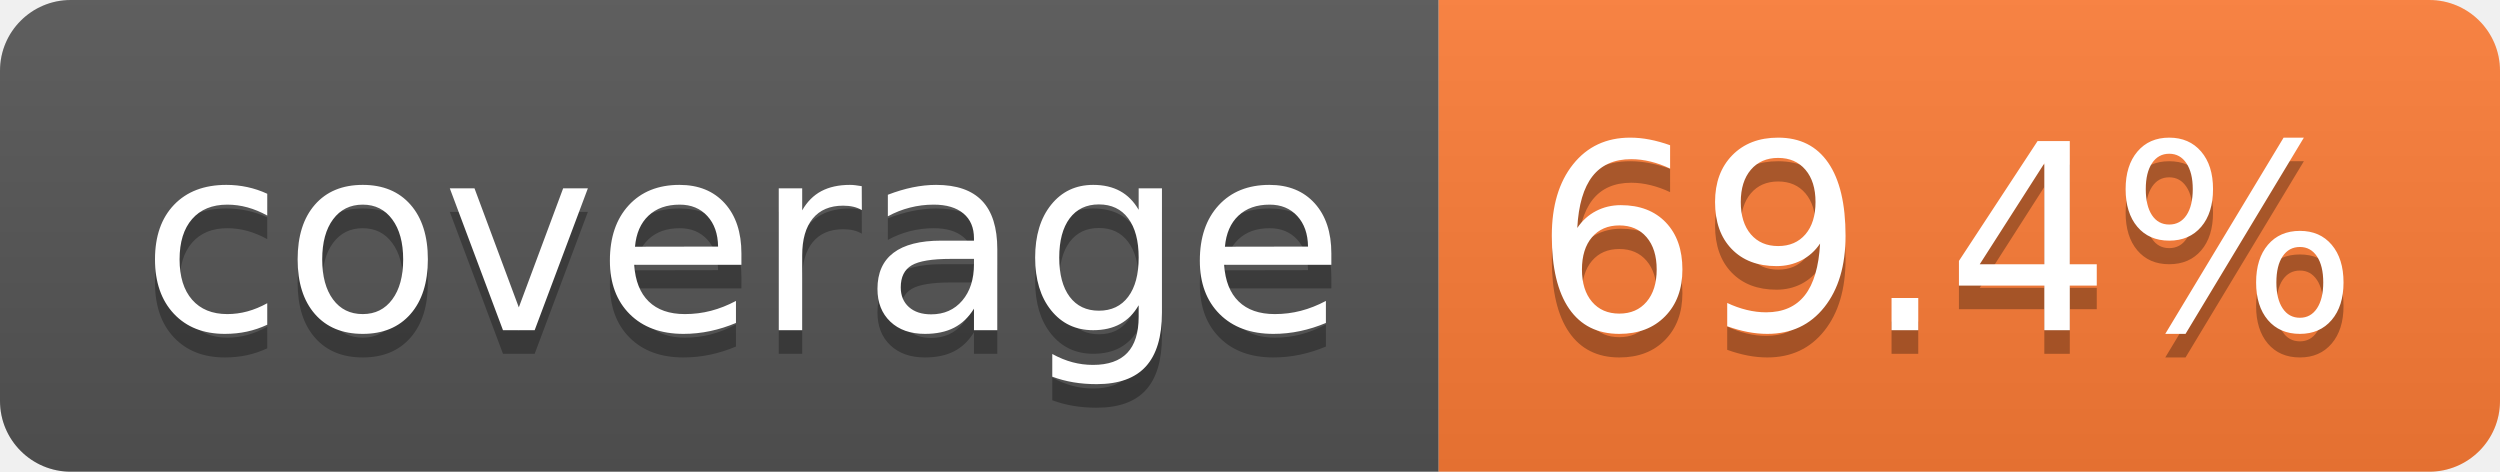
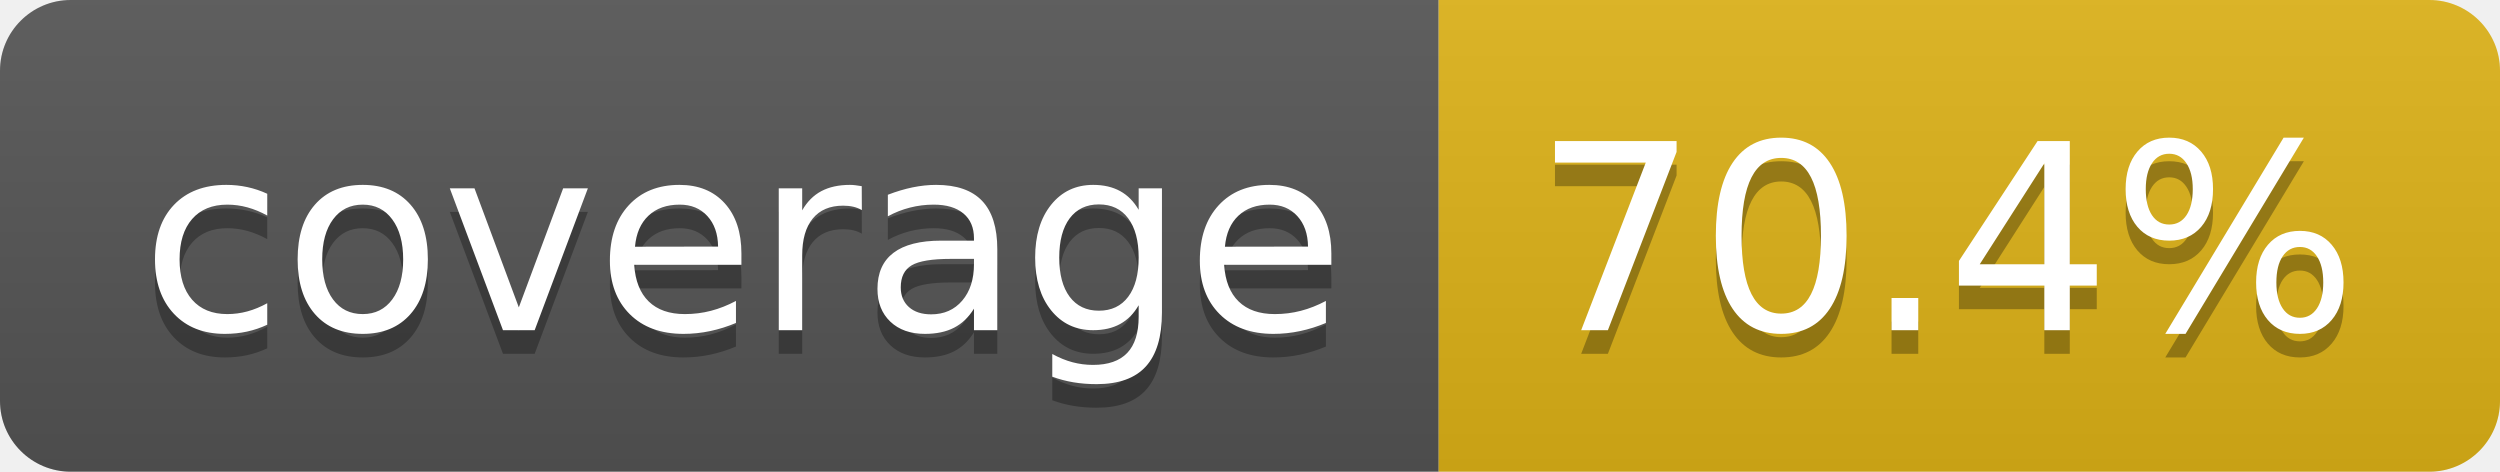
- <svg xmlns="http://www.w3.org/2000/svg" width="106" height="20" role="img" aria-label="coverage: 69.4%">
+ <svg xmlns="http://www.w3.org/2000/svg" width="106" height="20" role="img" aria-label="coverage: 70.4%">
  <linearGradient id="s" x2="0" y2="100%">
    <stop offset="0" stop-color="#bbb" stop-opacity=".1" />
    <stop offset="1" stop-opacity=".1" />
  </linearGradient>
  <clipPath id="r">
    <rect width="106" height="20" rx="3" fill="#fff" />
  </clipPath>
  <g clip-path="url(#r)">
    <rect width="61" height="20" fill="#555" />
-     <rect x="61" width="45" height="20" fill="#fe7d37" />
+     <rect x="61" width="45" height="20" fill="#dfb317" />
    <rect width="106" height="20" fill="url(#s)" />
  </g>
  <g fill="#fff" text-anchor="middle" font-family="Verdana,Geneva,DejaVu Sans,sans-serif" text-rendering="geometricPrecision" font-size="110">
    <text aria-hidden="true" x="315" y="150" fill="#010101" fill-opacity=".3" transform="scale(.1)" textLength="510">coverage</text>
    <text x="315" y="140" transform="scale(.1)" fill="#fff" textLength="510">coverage</text>
-     <text aria-hidden="true" x="825" y="150" fill="#010101" fill-opacity=".3" transform="scale(.1)" textLength="350">69.4%</text>
-     <text x="825" y="140" transform="scale(.1)" fill="#fff" textLength="350">69.4%</text>
+     <text aria-hidden="true" x="825" y="150" fill="#010101" fill-opacity=".3" transform="scale(.1)" textLength="350">70.4%</text>
+     <text x="825" y="140" transform="scale(.1)" fill="#fff" textLength="350">70.4%</text>
  </g>
</svg>
